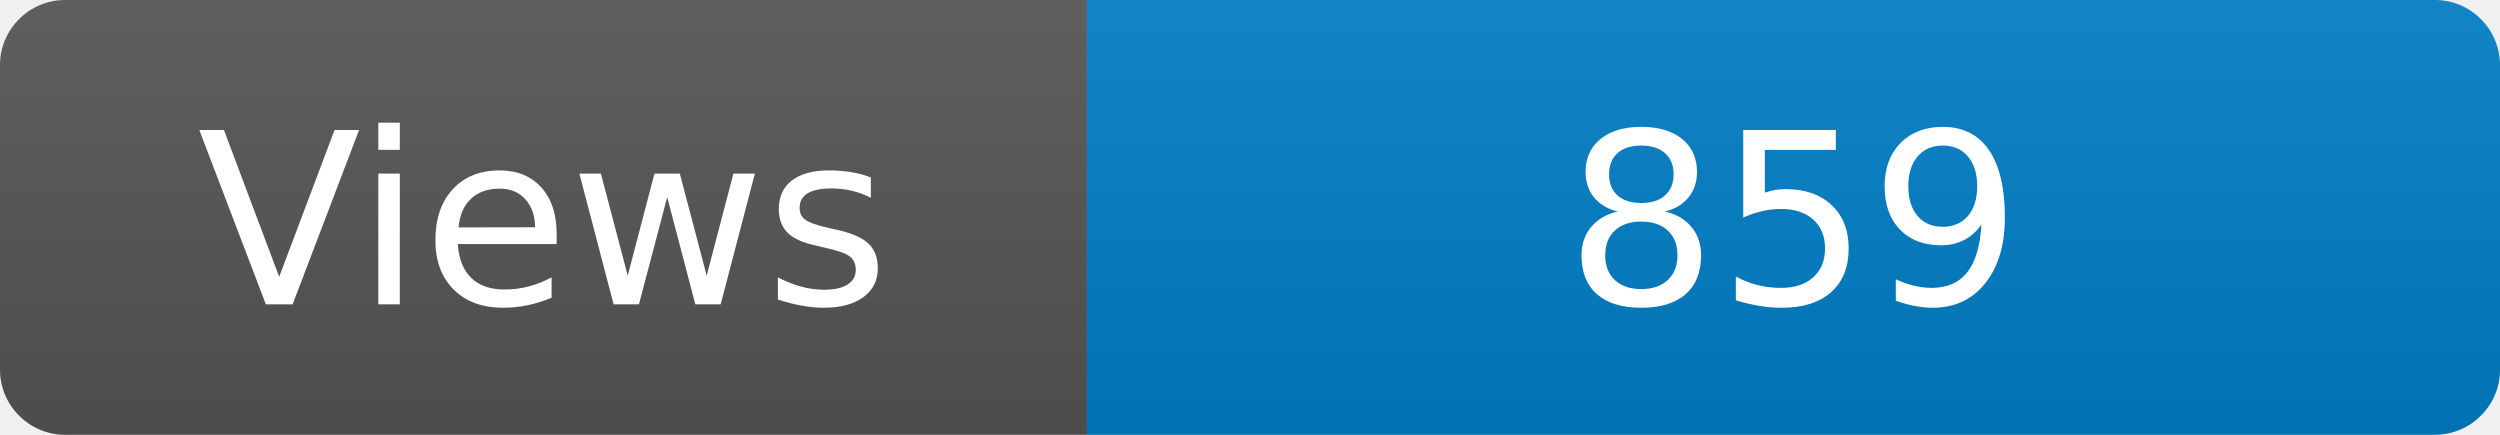
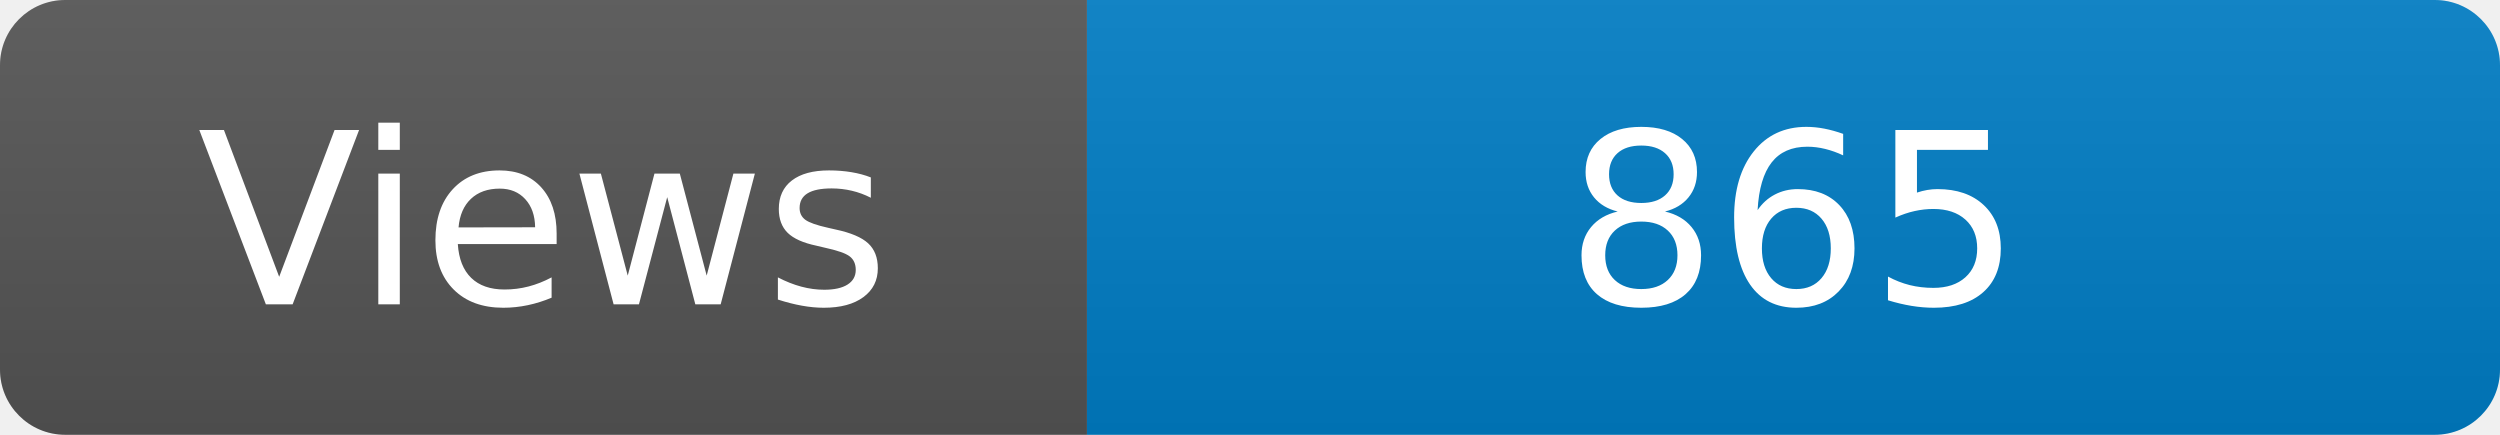
<svg xmlns="http://www.w3.org/2000/svg" width="115" height="20" role="img" aria-label="Maintained?: yes">
  <linearGradient id="s" x2="0" y2="100%">
    <stop offset="0" stop-color="#bbb" stop-opacity=".1" />
    <stop offset="1" stop-opacity=".1" />
  </linearGradient>
  <clipPath id="r">
    <rect width="115" height="20" rx="3" fill="#fff" />
  </clipPath>
  <g clip-path="url(#r)">
    <rect width="50" height="20" fill="#555" />
    <rect x="50" width="160" height="20" fill="#007ec6" />
    <rect width="115" height="20" fill="url(#s)" />
  </g>
  <g fill="#fff" text-anchor="middle" font-family="Verdana,Geneva,DejaVu Sans,sans-serif" font-size="110">
    <text x="250" y="140" transform="scale(.1)" fill="#fff">Views</text>
-     <text x="825" y="140" transform="scale(.1)" fill="#fff">859</text>
+     <text x="825" y="140" transform="scale(.1)" fill="#fff">865</text>
  </g>
</svg>
